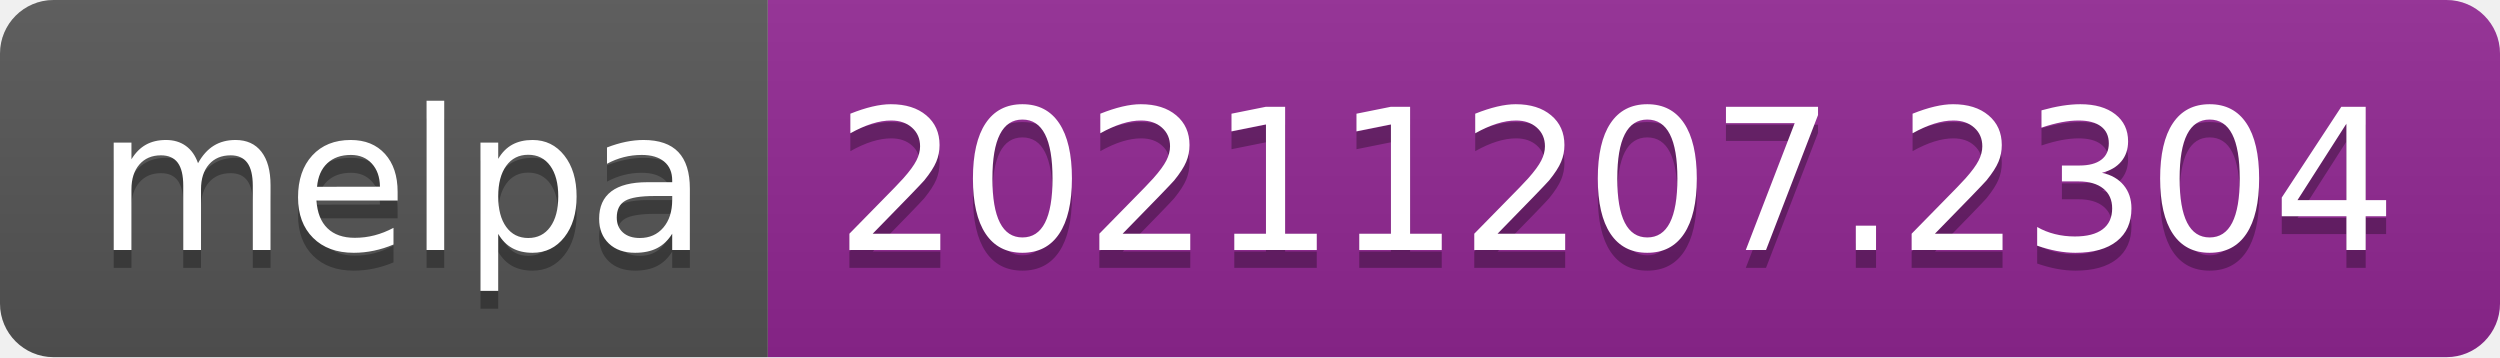
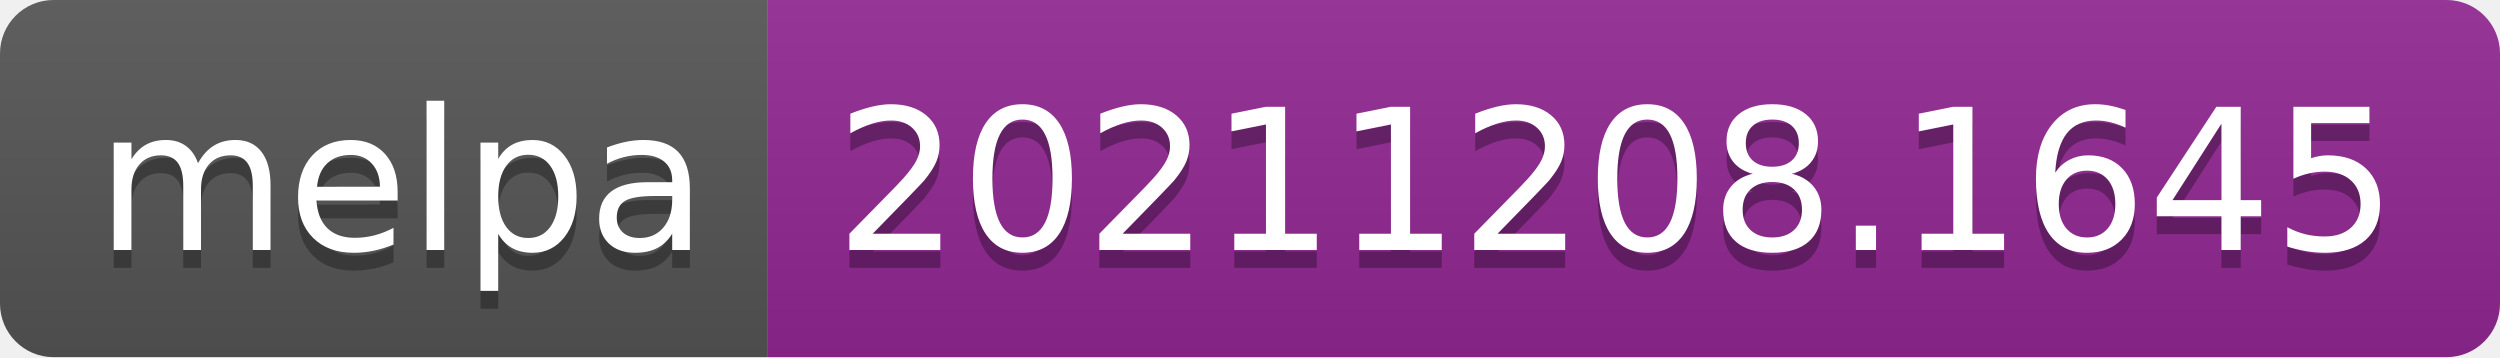
- <svg xmlns="http://www.w3.org/2000/svg" width="140" height="20" role="img" aria-label="melpa: 20211207.2304">
+ <svg xmlns="http://www.w3.org/2000/svg" width="140" height="20" role="img" aria-label="melpa: 20211208.1645">
  <linearGradient id="s" x2="0" y2="100%">
    <stop offset="0" stop-color="#bbb" stop-opacity=".1" />
    <stop offset="1" stop-opacity=".1" />
  </linearGradient>
  <clipPath id="r">
    <rect width="140" height="20" rx="3" fill="#fff" />
  </clipPath>
  <g clip-path="url(#r)">
    <rect width="43" height="20" fill="#555" />
    <rect x="43" width="97" height="20" fill="#922793" />
    <rect width="140" height="20" fill="url(#s)" />
  </g>
  <g fill="#fff" text-anchor="middle" font-family="Verdana,Geneva,DejaVu Sans,sans-serif" text-rendering="geometricPrecision" font-size="110">
    <text aria-hidden="true" x="225" y="150" fill="#010101" fill-opacity=".3" transform="scale(.1)" textLength="330">melpa</text>
    <text x="225" y="140" transform="scale(.1)" fill="#fff" textLength="330">melpa</text>
-     <text aria-hidden="true" x="905" y="150" fill="#010101" fill-opacity=".3" transform="scale(.1)" textLength="870">20211207.2304</text>
-     <text x="905" y="140" transform="scale(.1)" fill="#fff" textLength="870">20211207.2304</text>
+     <text aria-hidden="true" x="905" y="150" fill="#010101" fill-opacity=".3" transform="scale(.1)" textLength="870">20211208.1645</text>
+     <text x="905" y="140" transform="scale(.1)" fill="#fff" textLength="870">20211208.1645</text>
  </g>
</svg>
